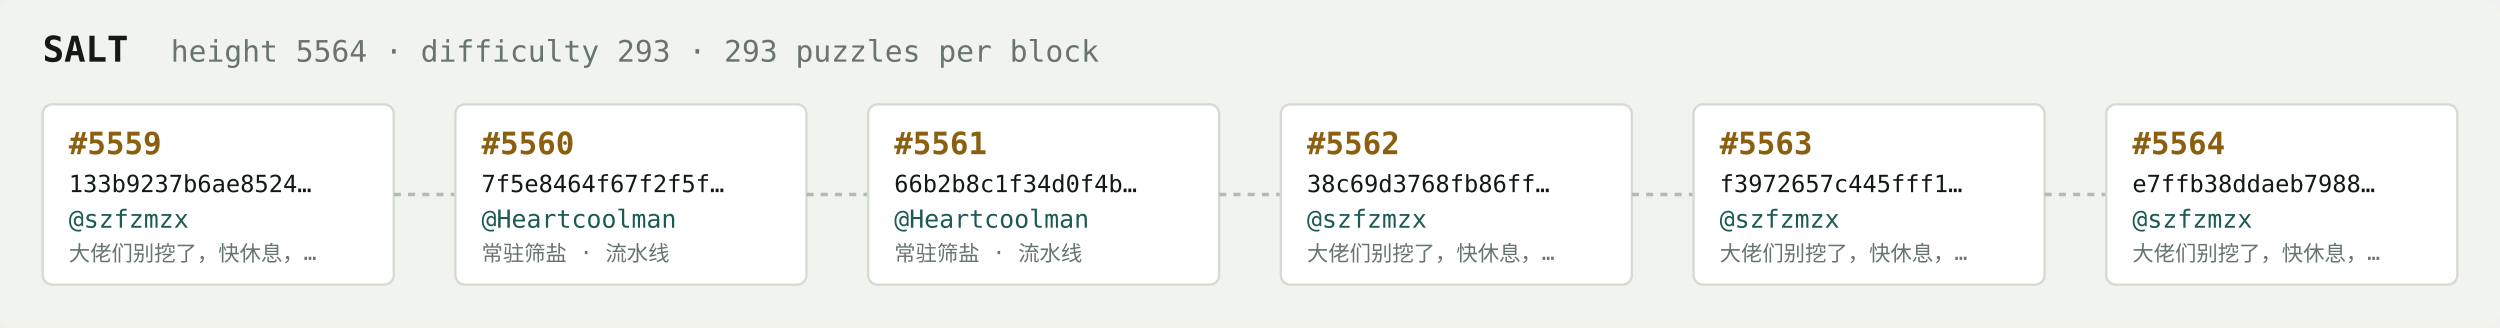
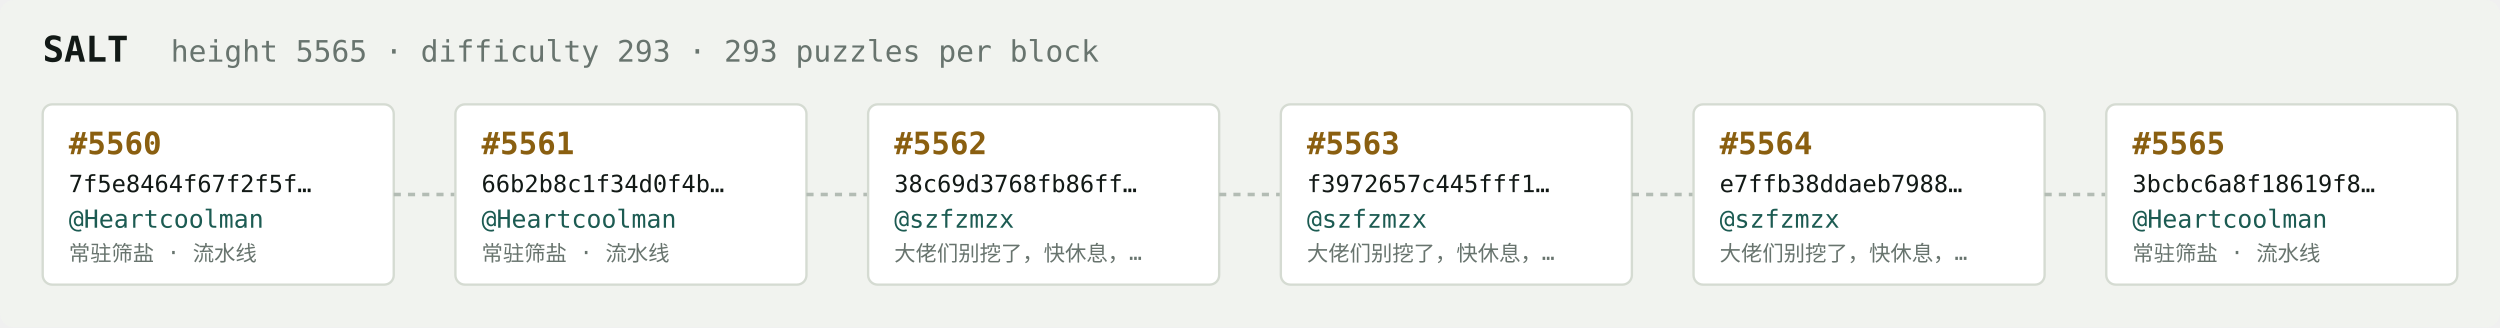
<svg xmlns="http://www.w3.org/2000/svg" width="1054" height="138" viewBox="0 0 1054 138" font-family="ui-monospace,SFMono-Regular,Menlo,monospace">
  <rect fill="#f1f3ef" width="1054" height="138" rx="6" />
  <text x="18" y="26" fill="#121916" font-size="15" font-weight="700">SALT</text>
-   <text x="72" y="26" fill="#68746e" font-size="12.5">height 5564 · difficulty 293 · 293 puzzles per block</text>
+   <text x="72" y="26" fill="#68746e" font-size="12.5">height 5565 · difficulty 293 · 293 puzzles per block</text>
  <rect x="18" y="44" width="148" height="76" rx="4" fill="#ffffff" stroke="#d5dbd2" stroke-width="1" />
-   <text x="29" y="65" fill="#8a5f10" font-size="13" font-weight="700">#5559</text>
-   <text x="29" y="81" fill="#121916" font-size="10">133b9237b6ae8524…</text>
-   <text x="29" y="96" fill="#1c5b52" font-size="10.5">@szfzmzx</text>
-   <text x="29" y="110" fill="#68746e" font-size="9">大佬们别挖了，快休息，…</text>
+   <text x="29" y="65" fill="#8a5f10" font-size="13" font-weight="700">#5560</text>
+   <text x="29" y="81" fill="#121916" font-size="10">7f5e8464f67f2f5f…</text>
+   <text x="29" y="96" fill="#1c5b52" font-size="10.5">@Heartcoolman</text>
+   <text x="29" y="110" fill="#68746e" font-size="9">常驻筛盐 · 流水线</text>
  <line x1="166" y1="82.0" x2="192" y2="82.0" stroke="#b3bcb4" stroke-width="1.5" stroke-dasharray="3 3" />
  <rect x="192" y="44" width="148" height="76" rx="4" fill="#ffffff" stroke="#d5dbd2" stroke-width="1" />
-   <text x="203" y="65" fill="#8a5f10" font-size="13" font-weight="700">#5560</text>
-   <text x="203" y="81" fill="#121916" font-size="10">7f5e8464f67f2f5f…</text>
+   <text x="203" y="65" fill="#8a5f10" font-size="13" font-weight="700">#5561</text>
+   <text x="203" y="81" fill="#121916" font-size="10">66b2b8c1f34d0f4b…</text>
  <text x="203" y="96" fill="#1c5b52" font-size="10.5">@Heartcoolman</text>
  <text x="203" y="110" fill="#68746e" font-size="9">常驻筛盐 · 流水线</text>
  <line x1="340" y1="82.0" x2="366" y2="82.0" stroke="#b3bcb4" stroke-width="1.5" stroke-dasharray="3 3" />
  <rect x="366" y="44" width="148" height="76" rx="4" fill="#ffffff" stroke="#d5dbd2" stroke-width="1" />
-   <text x="377" y="65" fill="#8a5f10" font-size="13" font-weight="700">#5561</text>
-   <text x="377" y="81" fill="#121916" font-size="10">66b2b8c1f34d0f4b…</text>
-   <text x="377" y="96" fill="#1c5b52" font-size="10.5">@Heartcoolman</text>
-   <text x="377" y="110" fill="#68746e" font-size="9">常驻筛盐 · 流水线</text>
+   <text x="377" y="65" fill="#8a5f10" font-size="13" font-weight="700">#5562</text>
+   <text x="377" y="81" fill="#121916" font-size="10">38c69d3768fb86ff…</text>
+   <text x="377" y="96" fill="#1c5b52" font-size="10.5">@szfzmzx</text>
+   <text x="377" y="110" fill="#68746e" font-size="9">大佬们别挖了，快休息，…</text>
  <line x1="514" y1="82.0" x2="540" y2="82.0" stroke="#b3bcb4" stroke-width="1.5" stroke-dasharray="3 3" />
  <rect x="540" y="44" width="148" height="76" rx="4" fill="#ffffff" stroke="#d5dbd2" stroke-width="1" />
-   <text x="551" y="65" fill="#8a5f10" font-size="13" font-weight="700">#5562</text>
-   <text x="551" y="81" fill="#121916" font-size="10">38c69d3768fb86ff…</text>
+   <text x="551" y="65" fill="#8a5f10" font-size="13" font-weight="700">#5563</text>
+   <text x="551" y="81" fill="#121916" font-size="10">f3972657c445fff1…</text>
  <text x="551" y="96" fill="#1c5b52" font-size="10.5">@szfzmzx</text>
  <text x="551" y="110" fill="#68746e" font-size="9">大佬们别挖了，快休息，…</text>
  <line x1="688" y1="82.0" x2="714" y2="82.0" stroke="#b3bcb4" stroke-width="1.5" stroke-dasharray="3 3" />
  <rect x="714" y="44" width="148" height="76" rx="4" fill="#ffffff" stroke="#d5dbd2" stroke-width="1" />
-   <text x="725" y="65" fill="#8a5f10" font-size="13" font-weight="700">#5563</text>
-   <text x="725" y="81" fill="#121916" font-size="10">f3972657c445fff1…</text>
+   <text x="725" y="65" fill="#8a5f10" font-size="13" font-weight="700">#5564</text>
+   <text x="725" y="81" fill="#121916" font-size="10">e7ffb38ddaeb7988…</text>
  <text x="725" y="96" fill="#1c5b52" font-size="10.5">@szfzmzx</text>
  <text x="725" y="110" fill="#68746e" font-size="9">大佬们别挖了，快休息，…</text>
  <line x1="862" y1="82.0" x2="888" y2="82.0" stroke="#b3bcb4" stroke-width="1.5" stroke-dasharray="3 3" />
  <rect x="888" y="44" width="148" height="76" rx="4" fill="#ffffff" stroke="#d5dbd2" stroke-width="1" />
-   <text x="899" y="65" fill="#8a5f10" font-size="13" font-weight="700">#5564</text>
-   <text x="899" y="81" fill="#121916" font-size="10">e7ffb38ddaeb7988…</text>
-   <text x="899" y="96" fill="#1c5b52" font-size="10.5">@szfzmzx</text>
-   <text x="899" y="110" fill="#68746e" font-size="9">大佬们别挖了，快休息，…</text>
+   <text x="899" y="65" fill="#8a5f10" font-size="13" font-weight="700">#5565</text>
+   <text x="899" y="81" fill="#121916" font-size="10">3bcbc6a8f18619f8…</text>
+   <text x="899" y="96" fill="#1c5b52" font-size="10.5">@Heartcoolman</text>
+   <text x="899" y="110" fill="#68746e" font-size="9">常驻筛盐 · 流水线</text>
</svg>
